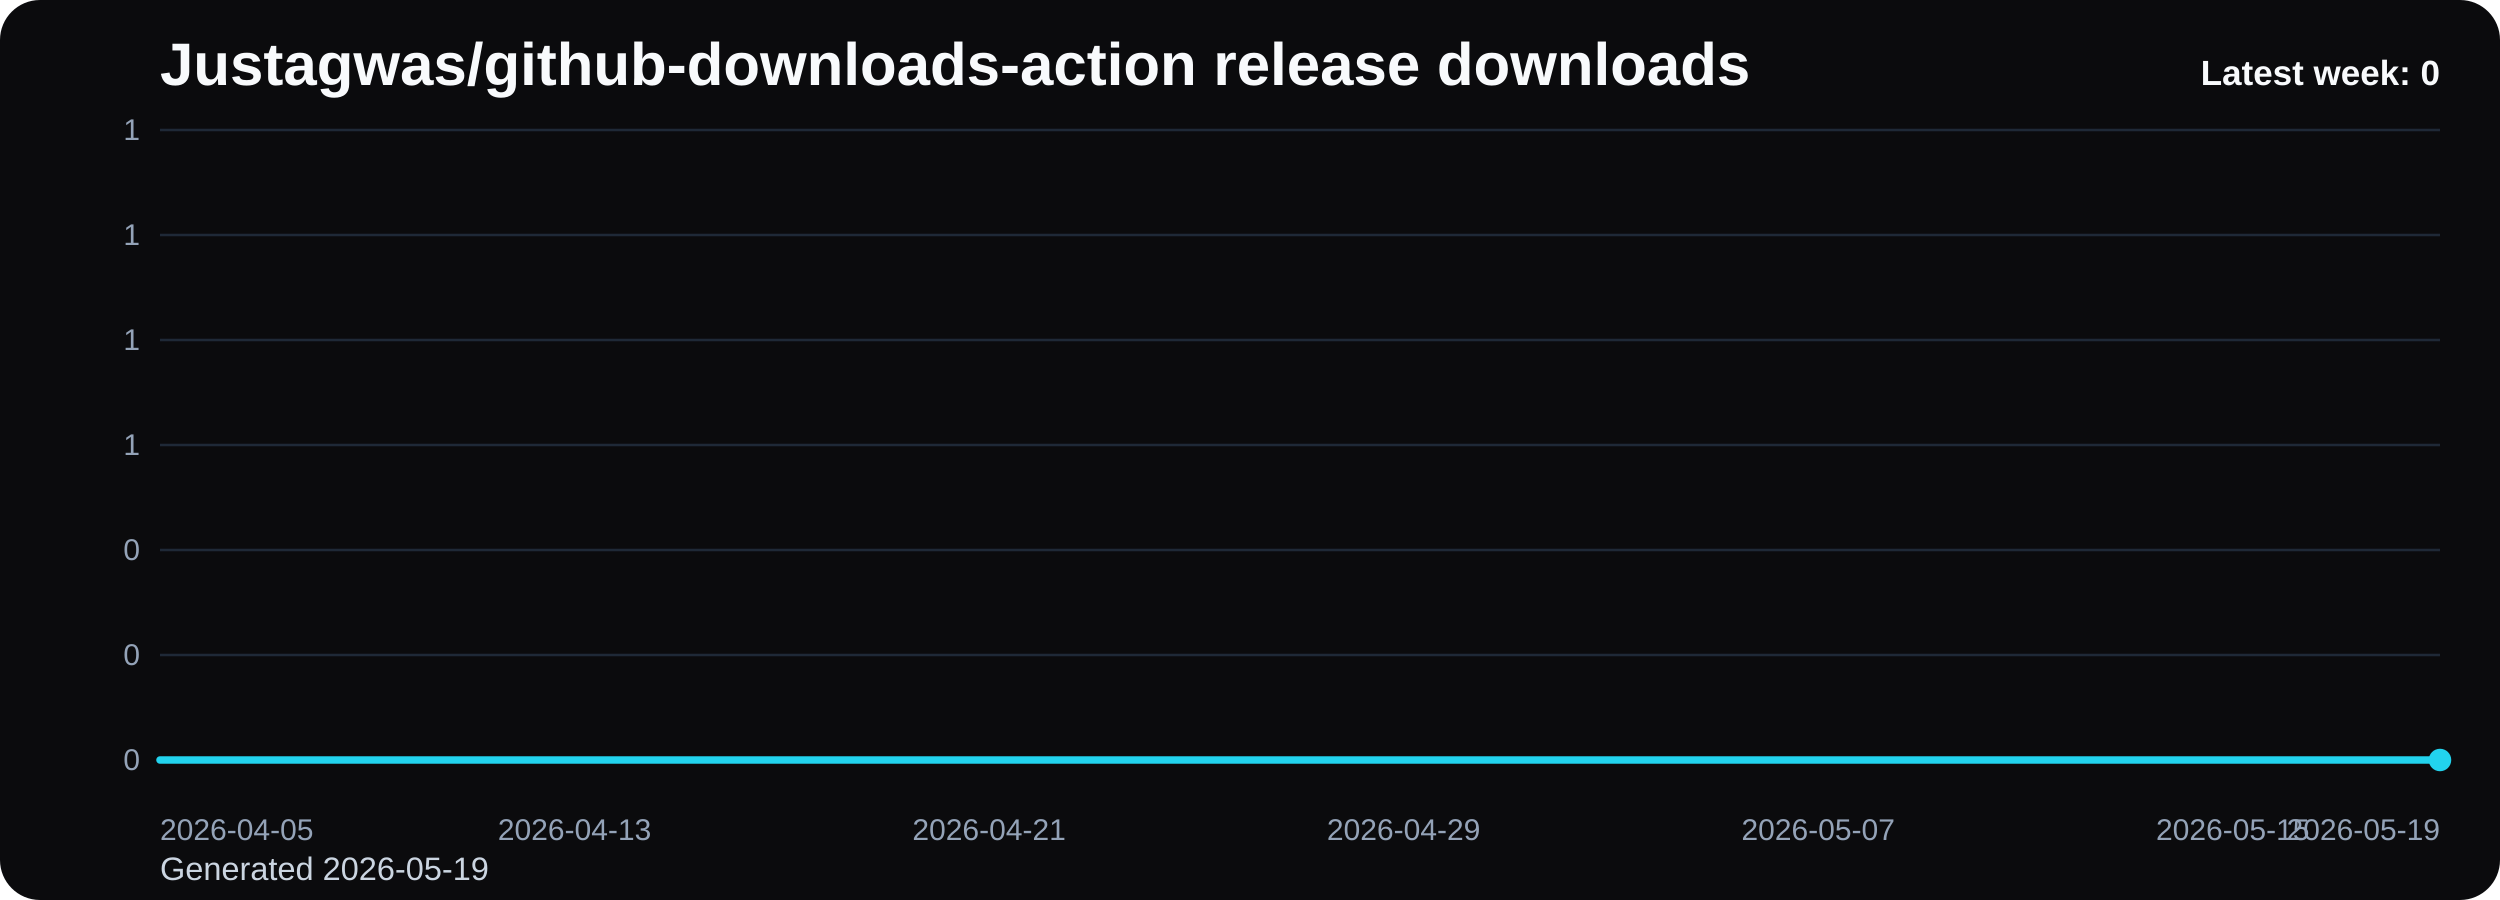
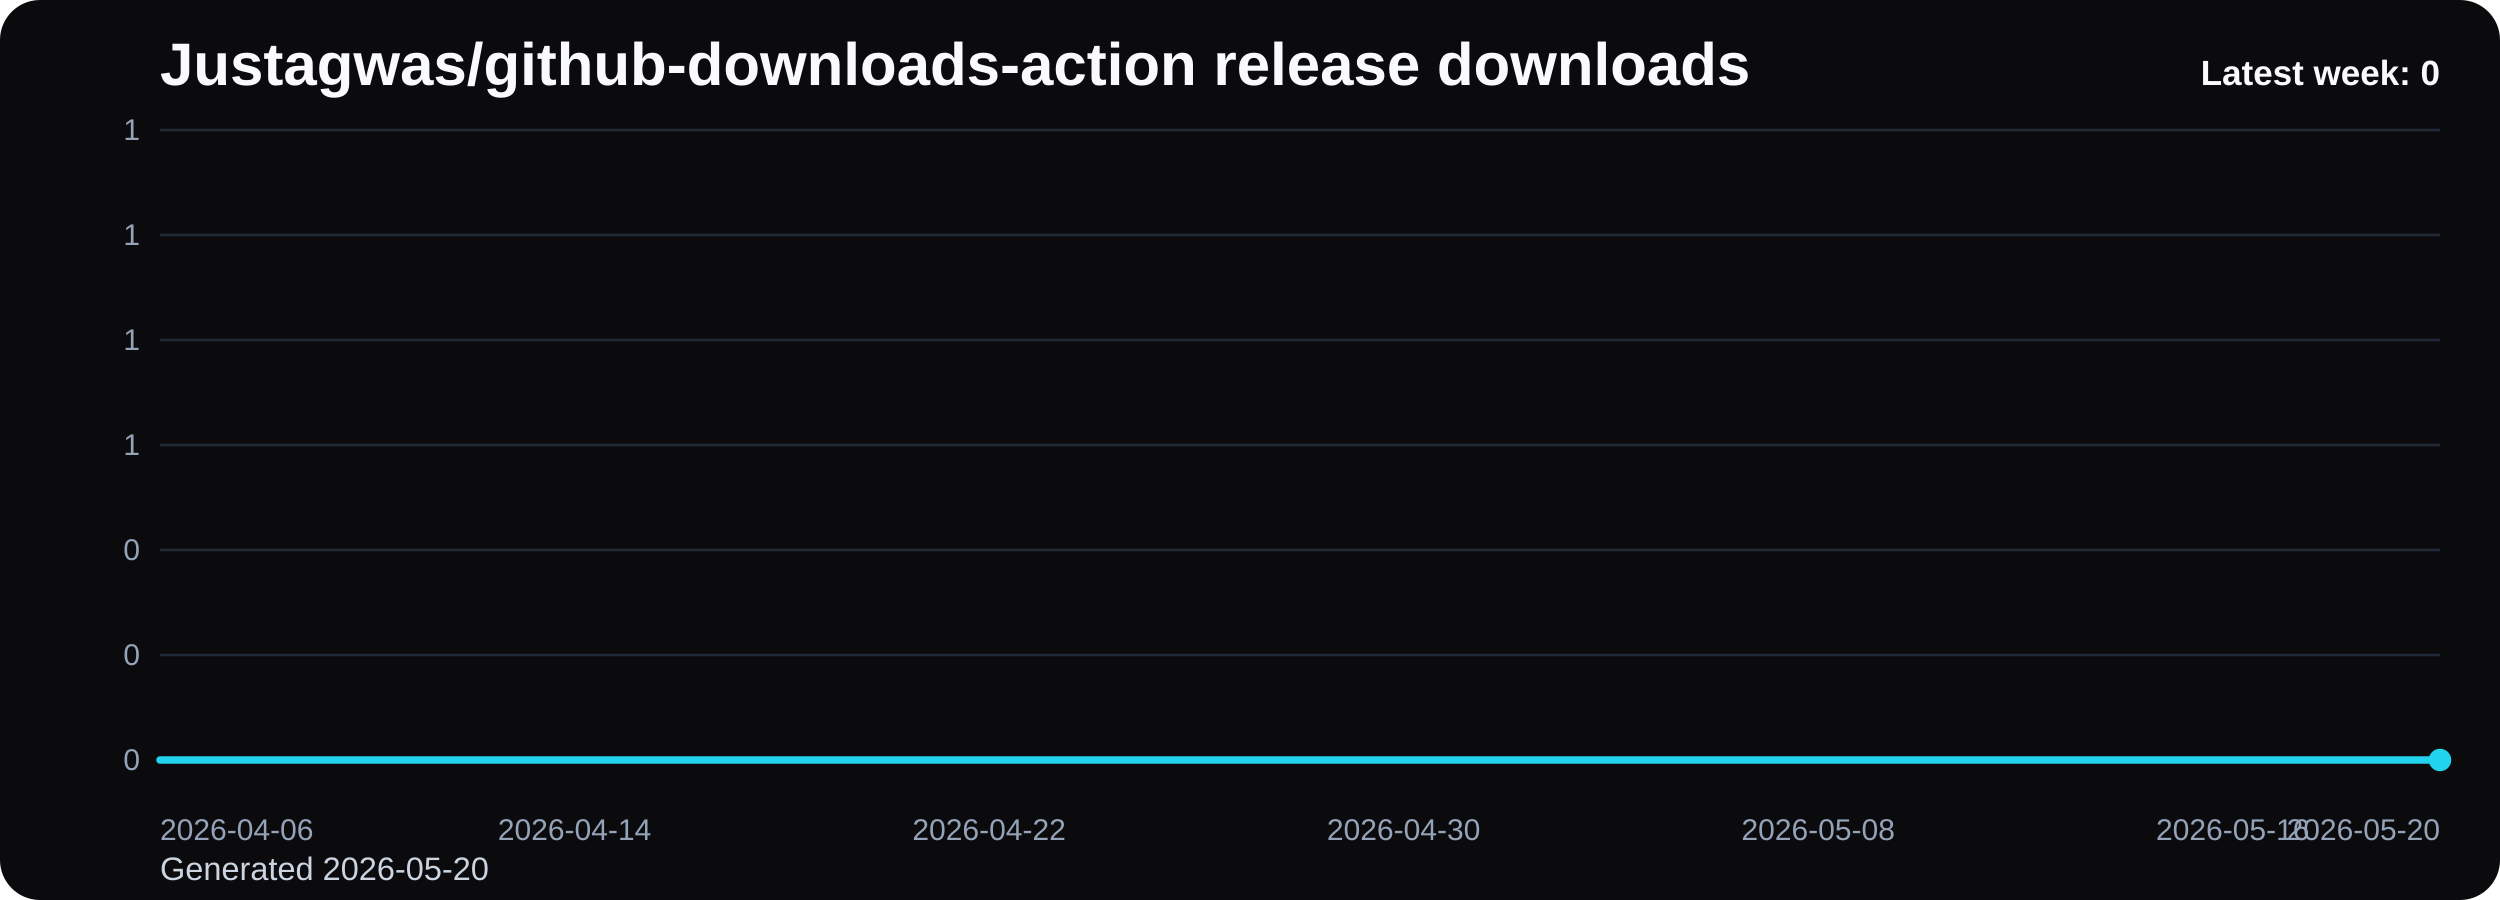
<svg xmlns="http://www.w3.org/2000/svg" viewBox="0 0 1000 360" role="img" aria-label="Justagwas/github-downloads-action release downloads chart">
  <defs>
    <linearGradient id="fill-weekly-black" x1="0" y1="0" x2="0" y2="1">
      <stop offset="0%" stop-color="#22d3ee" stop-opacity="0.32" />
      <stop offset="100%" stop-color="#22d3ee" stop-opacity="0.05" />
    </linearGradient>
    <style>
      .bg { fill: #0b0b0d; }
      .title { font: 700 24px Arial, sans-serif; fill: #f8fafc; }
      .sub { font: 400 13px Arial, sans-serif; fill: #cbd5e1; }
      .grid { stroke: #1f2937; stroke-width: 1; }
      .axis { font: 400 12px Arial, sans-serif; fill: #94a3b8; }
      .line { fill: none; stroke: #22d3ee; stroke-width: 3; stroke-linecap: round; stroke-linejoin: round; }
      .dot { fill: #22d3ee; }
      .value { font: 600 11px Arial, sans-serif; fill: #cbd5e1; }
      .latest { font: 700 14px Arial, sans-serif; fill: #f8fafc; }
    </style>
  </defs>
  <rect class="bg" x="0" y="0" width="1000" height="360" rx="16" />
  <text class="title" x="64" y="34">Justagwas/github-downloads-action release downloads</text>
-   <text class="sub" x="64" y="352">Generated 2026-05-19</text>
+   <text class="sub" x="64" y="352">Generated 2026-05-20</text>
  <line x1="64" y1="52.00" x2="976" y2="52.00" class="grid" />
  <text x="56" y="56.00" text-anchor="end" class="axis">1</text>
  <line x1="64" y1="94.00" x2="976" y2="94.00" class="grid" />
  <text x="56" y="98.00" text-anchor="end" class="axis">1</text>
  <line x1="64" y1="136.00" x2="976" y2="136.00" class="grid" />
  <text x="56" y="140.00" text-anchor="end" class="axis">1</text>
  <line x1="64" y1="178.00" x2="976" y2="178.00" class="grid" />
  <text x="56" y="182.00" text-anchor="end" class="axis">1</text>
  <line x1="64" y1="220.00" x2="976" y2="220.00" class="grid" />
  <text x="56" y="224.00" text-anchor="end" class="axis">0</text>
  <line x1="64" y1="262.00" x2="976" y2="262.00" class="grid" />
  <text x="56" y="266.00" text-anchor="end" class="axis">0</text>
  <line x1="64" y1="304.00" x2="976" y2="304.00" class="grid" />
  <text x="56" y="308.00" text-anchor="end" class="axis">0</text>
  <path d="M 64.00 304 L 64.00 304.00 L 84.73 304.00 L 105.45 304.00 L 126.18 304.00 L 146.91 304.00 L 167.64 304.00 L 188.36 304.00 L 209.09 304.00 L 229.82 304.00 L 250.55 304.00 L 271.27 304.00 L 292.00 304.00 L 312.73 304.00 L 333.45 304.00 L 354.18 304.00 L 374.91 304.00 L 395.64 304.00 L 416.36 304.00 L 437.09 304.00 L 457.82 304.00 L 478.55 304.00 L 499.27 304.00 L 520.00 304.00 L 540.73 304.00 L 561.45 304.00 L 582.18 304.00 L 602.91 304.00 L 623.64 304.00 L 644.36 304.00 L 665.09 304.00 L 685.82 304.00 L 706.55 304.00 L 727.27 304.00 L 748.00 304.00 L 768.73 304.00 L 789.45 304.00 L 810.18 304.00 L 830.91 304.00 L 851.64 304.00 L 872.36 304.00 L 893.09 304.00 L 913.82 304.00 L 934.55 304.00 L 955.27 304.00 L 976.00 304.00 L 976.00 304 Z" fill="url(#fill-weekly-black)" />
  <polyline class="line" points="64.00,304.00 84.73,304.00 105.45,304.00 126.18,304.00 146.91,304.00 167.64,304.00 188.36,304.00 209.09,304.00 229.82,304.00 250.55,304.00 271.27,304.00 292.00,304.00 312.73,304.00 333.45,304.00 354.18,304.00 374.91,304.00 395.64,304.00 416.36,304.00 437.09,304.00 457.82,304.00 478.55,304.00 499.27,304.00 520.00,304.00 540.73,304.00 561.45,304.00 582.18,304.00 602.91,304.00 623.64,304.00 644.36,304.00 665.09,304.00 685.82,304.00 706.55,304.00 727.27,304.00 748.00,304.00 768.73,304.00 789.45,304.00 810.18,304.00 830.91,304.00 851.64,304.00 872.36,304.00 893.09,304.00 913.82,304.00 934.55,304.00 955.27,304.00 976.00,304.00" />
  <circle class="dot" cx="976.00" cy="304.00" r="4.5" />
-   <text class="axis" x="64.00" y="336" text-anchor="start">2026-04-05</text>
-   <text class="axis" x="229.82" y="336" text-anchor="middle">2026-04-13</text>
-   <text class="axis" x="395.64" y="336" text-anchor="middle">2026-04-21</text>
-   <text class="axis" x="561.45" y="336" text-anchor="middle">2026-04-29</text>
-   <text class="axis" x="727.27" y="336" text-anchor="middle">2026-05-07</text>
-   <text class="axis" x="893.09" y="336" text-anchor="middle">2026-05-15</text>
-   <text class="axis" x="976.00" y="336" text-anchor="end">2026-05-19</text>
+   <text class="axis" x="64.00" y="336" text-anchor="start">2026-04-06</text>
+   <text class="axis" x="229.82" y="336" text-anchor="middle">2026-04-14</text>
+   <text class="axis" x="395.64" y="336" text-anchor="middle">2026-04-22</text>
+   <text class="axis" x="561.45" y="336" text-anchor="middle">2026-04-30</text>
+   <text class="axis" x="727.27" y="336" text-anchor="middle">2026-05-08</text>
+   <text class="axis" x="893.09" y="336" text-anchor="middle">2026-05-16</text>
+   <text class="axis" x="976.00" y="336" text-anchor="end">2026-05-20</text>
  <text class="latest" x="976" y="34" text-anchor="end">Latest week: 0</text>
</svg>
